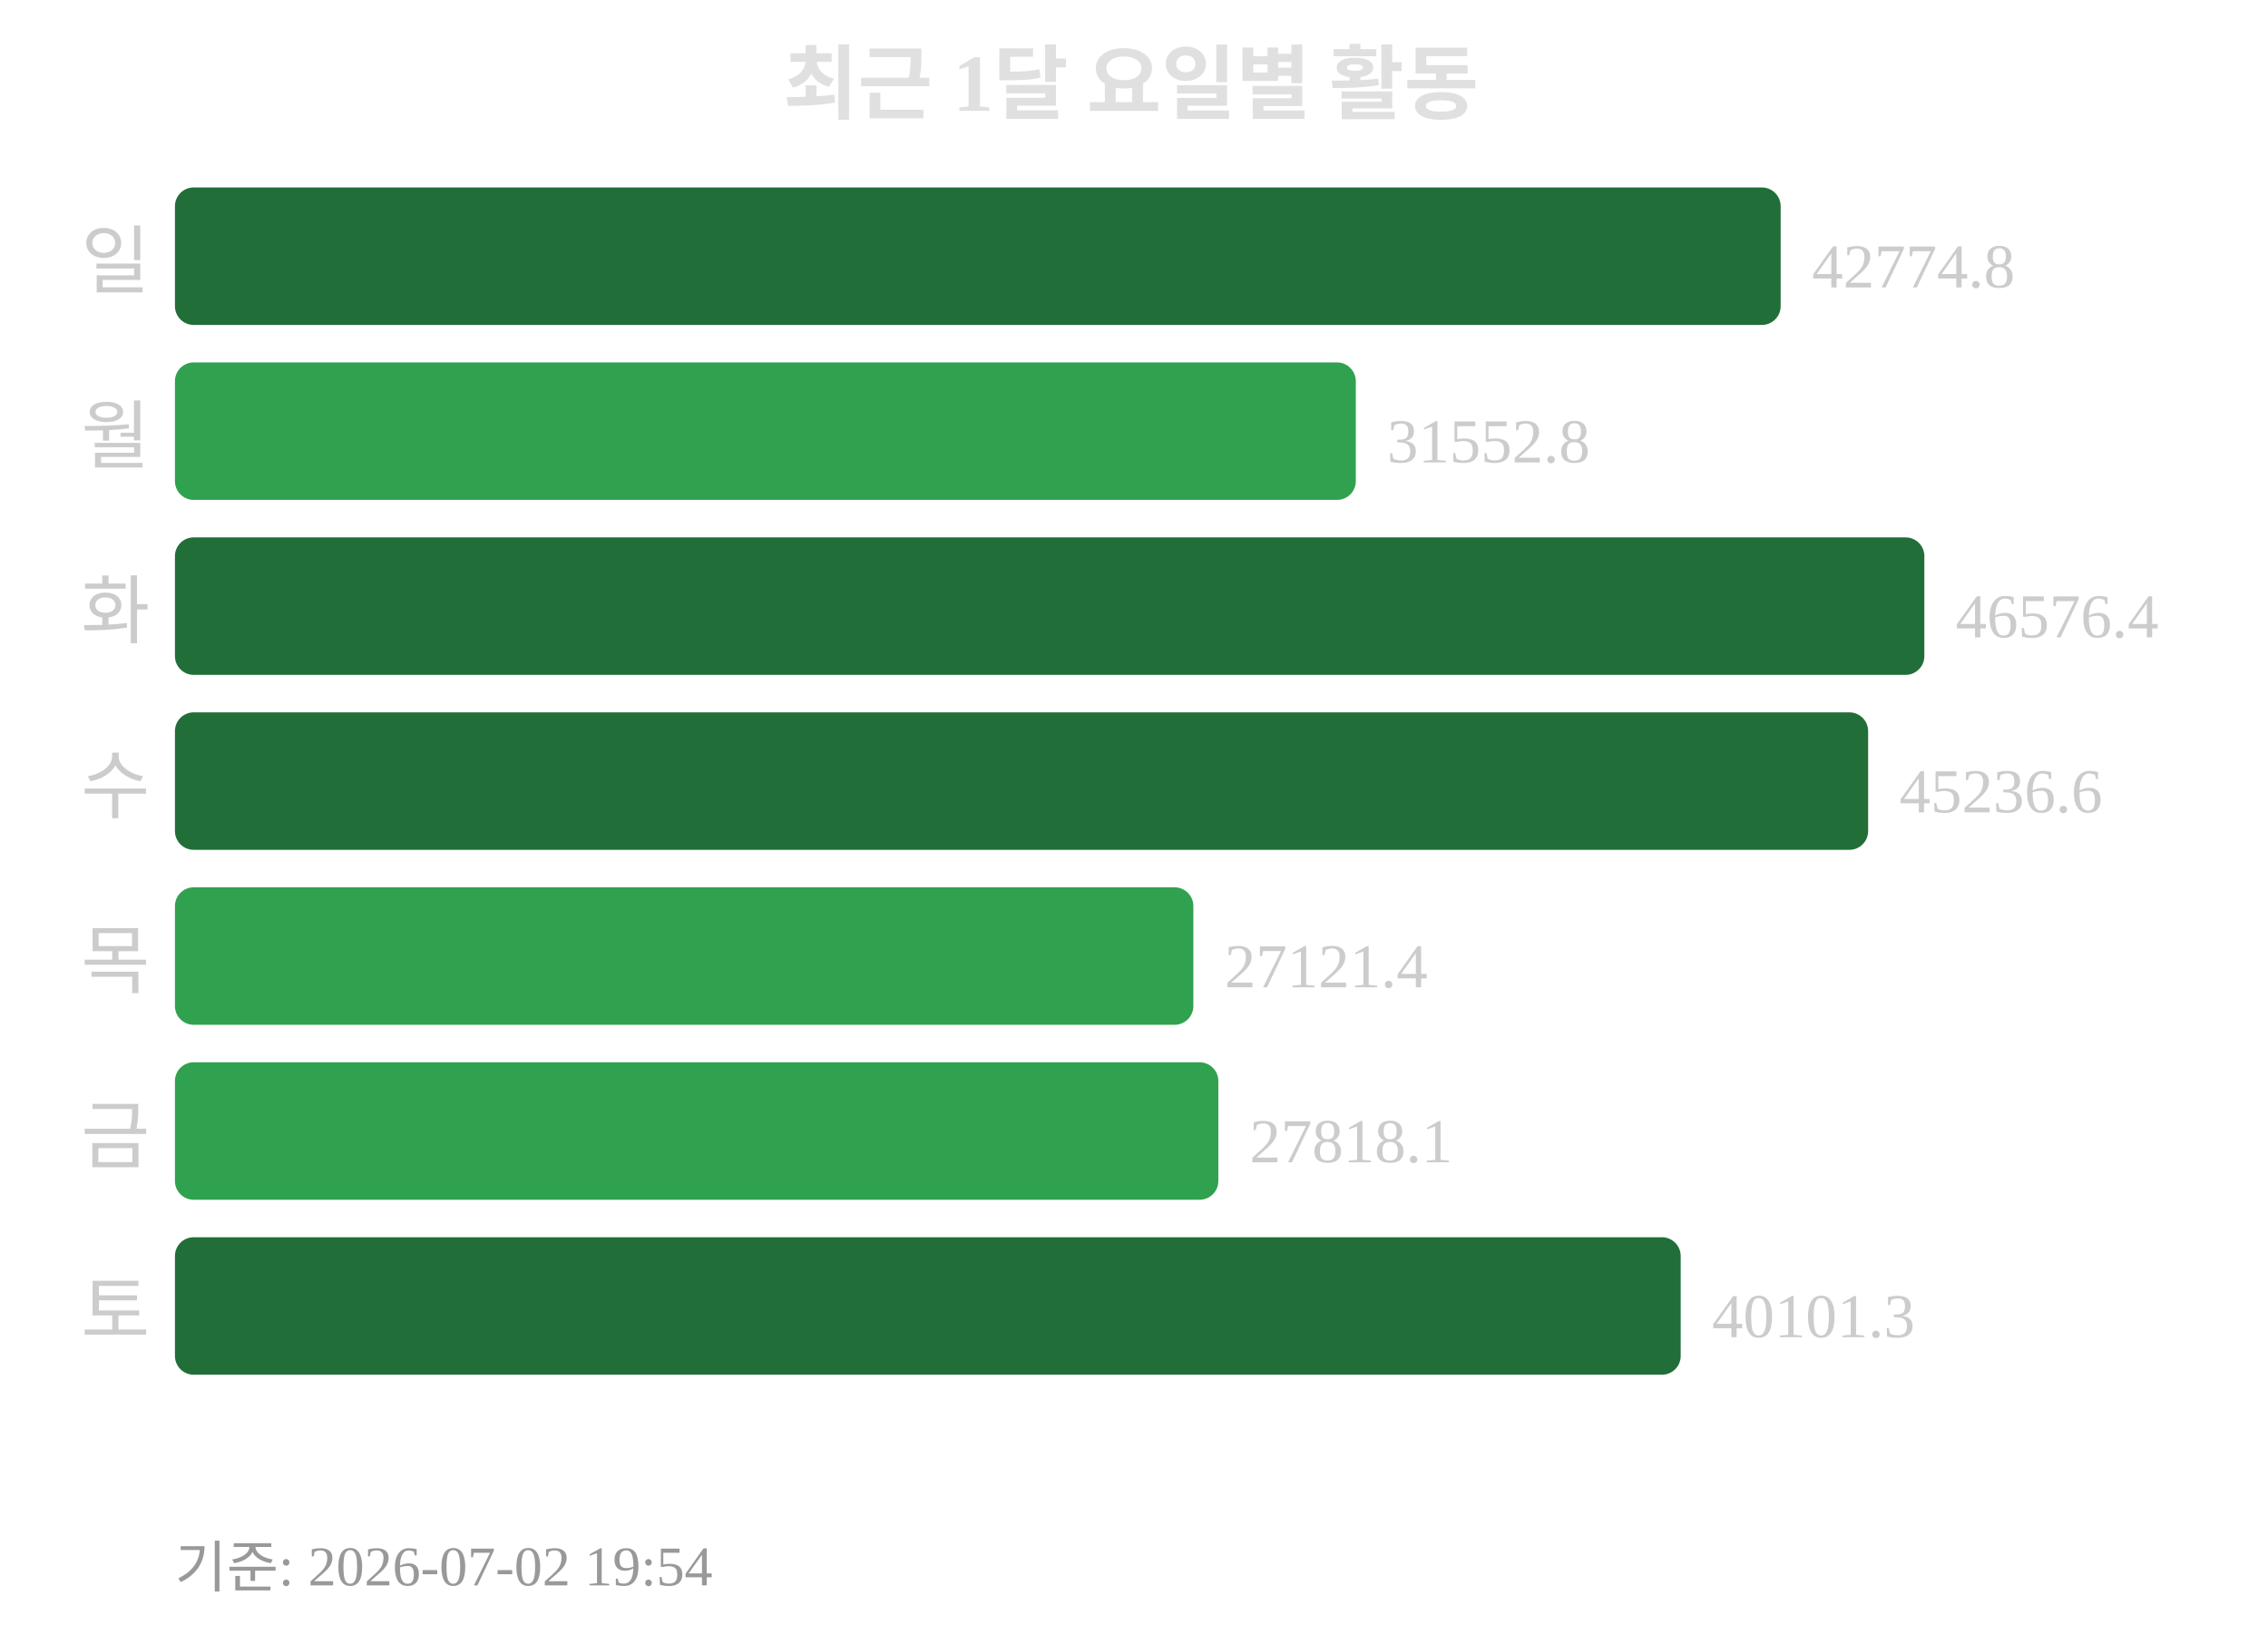
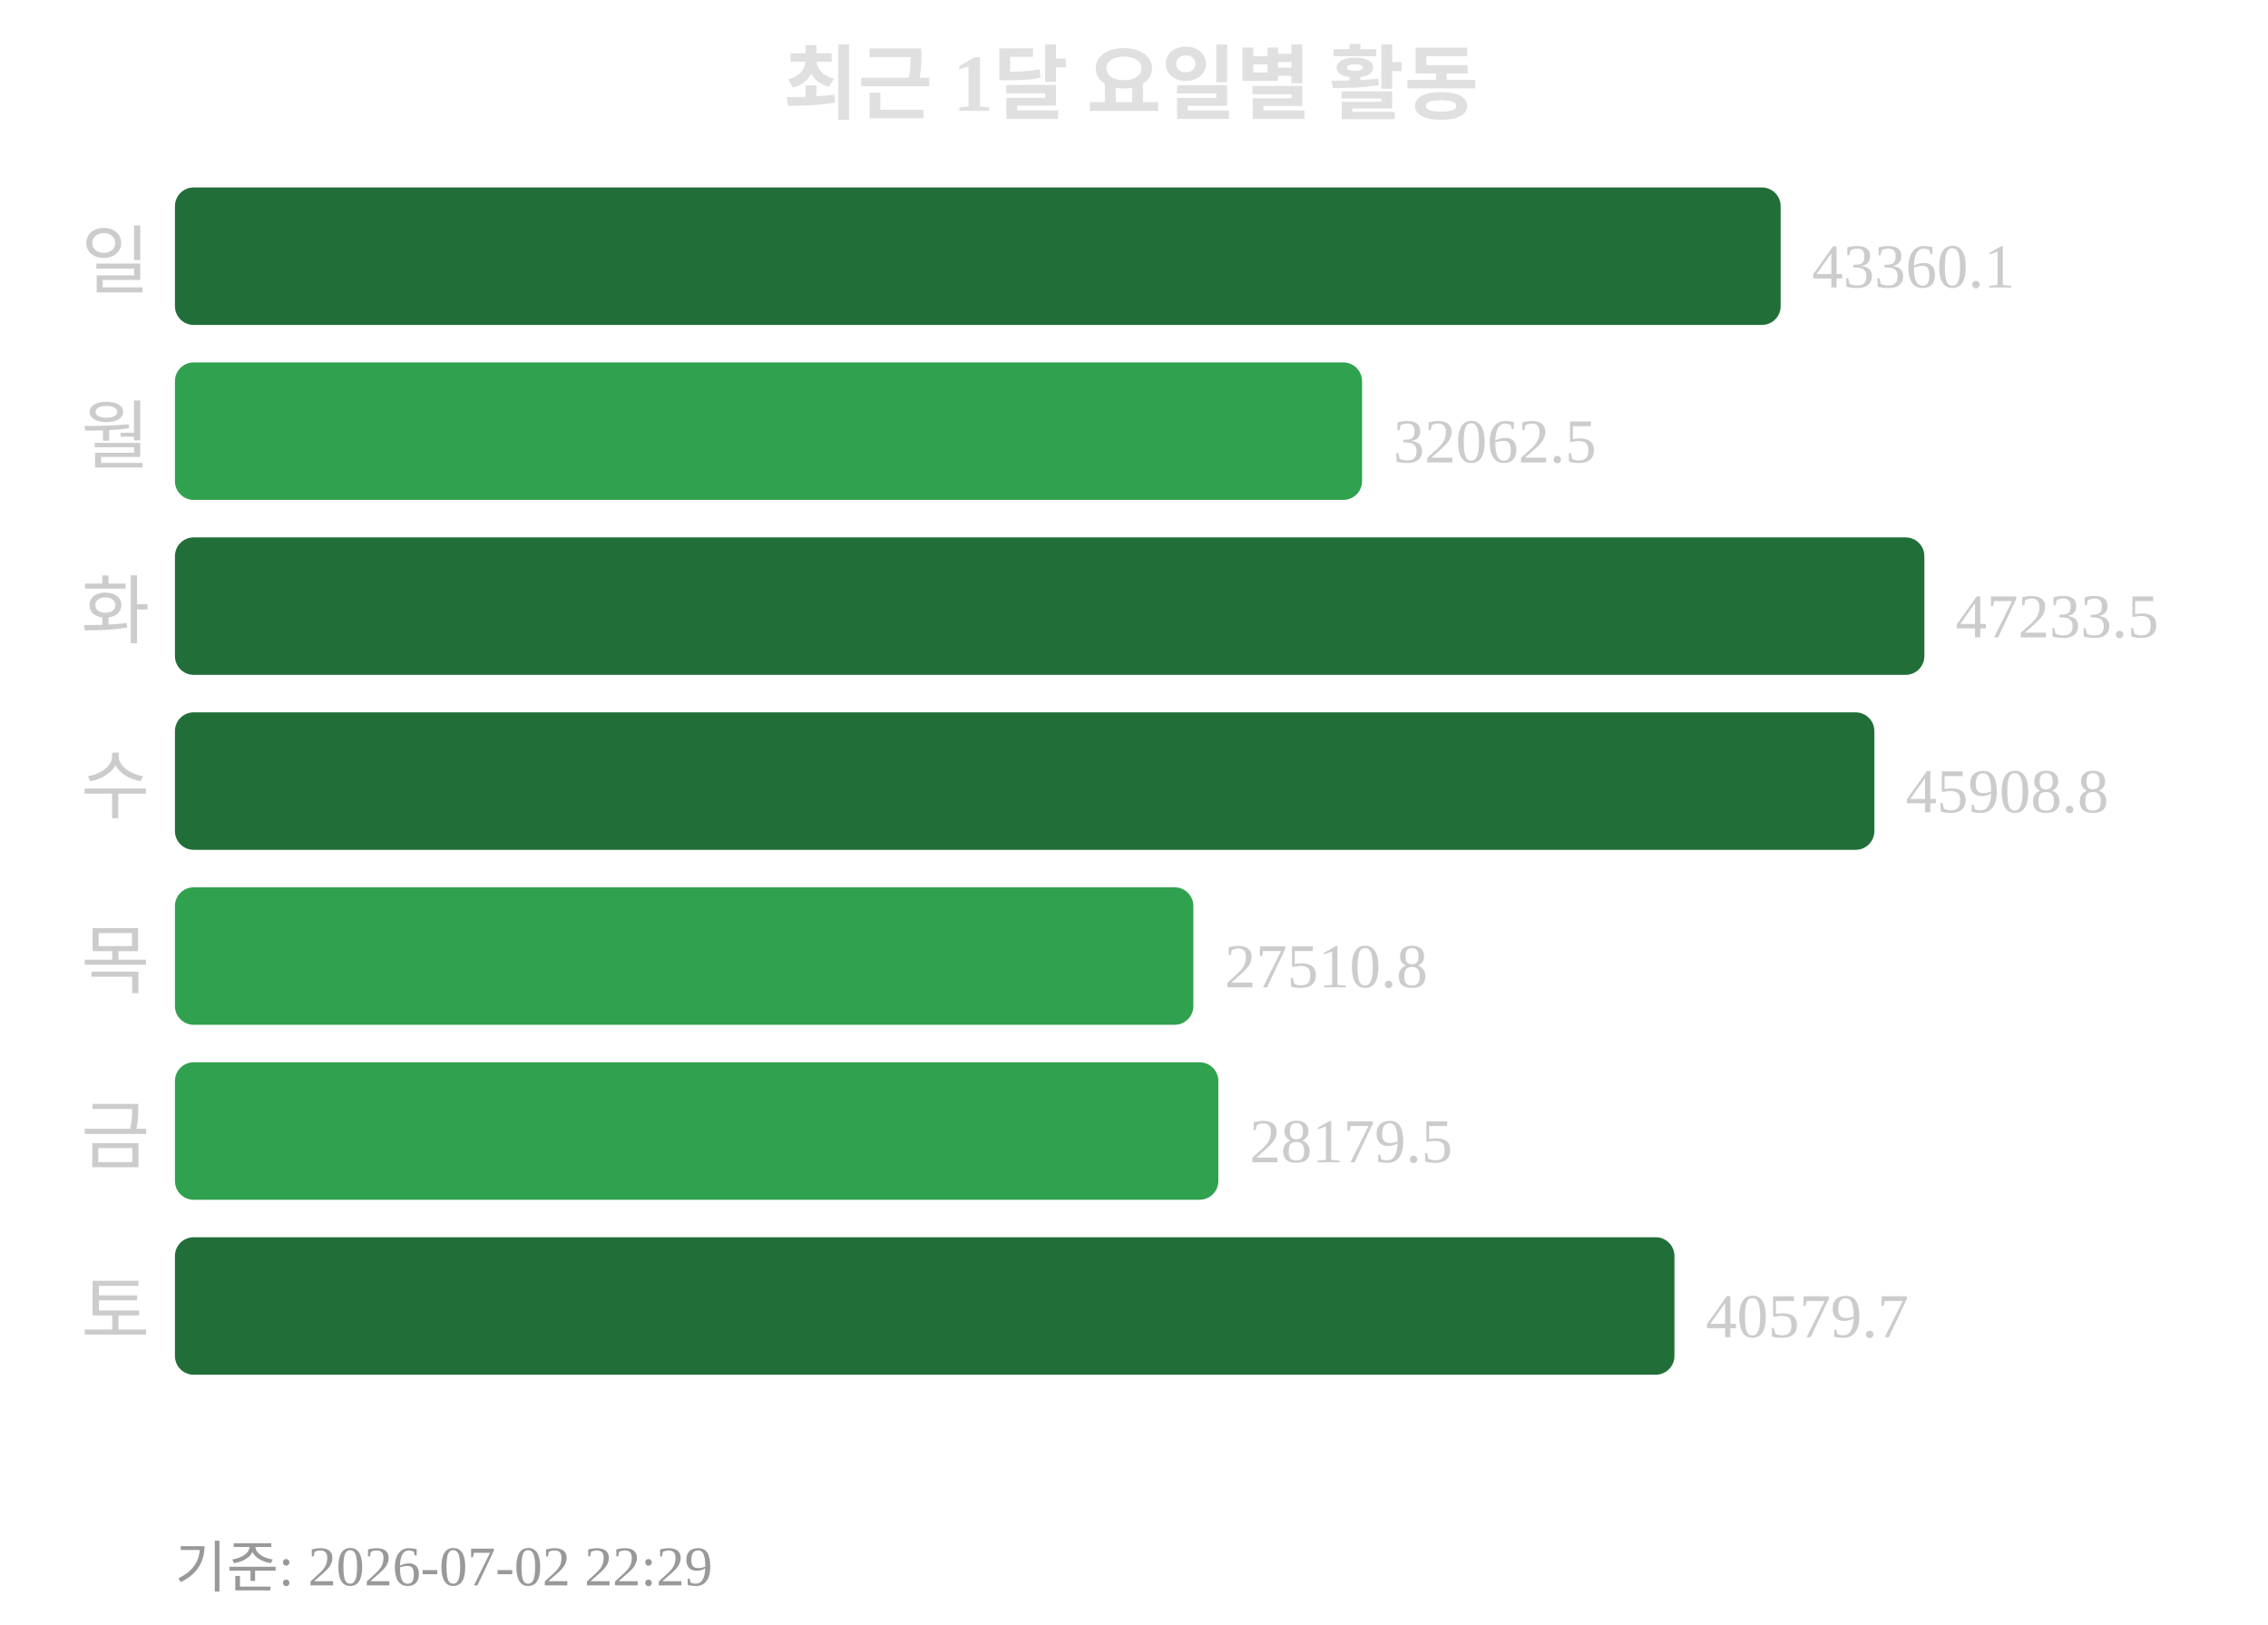
<svg xmlns="http://www.w3.org/2000/svg" width="363" height="260">
  <text x="181" y="18" text-anchor="middle" font-size="13" font-weight="bold" fill="#e0e0e0">최근 1달 요일별 활동</text>
  <text x="24" y="46" text-anchor="end" font-size="12" fill="#cccccc">일</text>
  <rect x="28" y="30" width="257" height="22" rx="3" fill="#216e39" />
-   <text x="290" y="46" font-size="10" fill="#cccccc">42774.8</text>
+   <text x="290" y="46" font-size="10" fill="#cccccc">43360.1</text>
  <text x="24" y="74" text-anchor="end" font-size="12" fill="#cccccc">월</text>
-   <rect x="28" y="58" width="189" height="22" rx="3" fill="#30a14e" />
-   <text x="222" y="74" font-size="10" fill="#cccccc">31552.8</text>
+   <rect x="28" y="58" width="190" height="22" rx="3" fill="#30a14e" />
+   <text x="223" y="74" font-size="10" fill="#cccccc">32062.5</text>
  <text x="24" y="102" text-anchor="end" font-size="12" fill="#cccccc">화</text>
  <rect x="28" y="86" width="280" height="22" rx="3" fill="#216e39" />
-   <text x="313" y="102" font-size="10" fill="#cccccc">46576.4</text>
+   <text x="313" y="102" font-size="10" fill="#cccccc">47233.5</text>
  <text x="24" y="130" text-anchor="end" font-size="12" fill="#cccccc">수</text>
-   <rect x="28" y="114" width="271" height="22" rx="3" fill="#216e39" />
-   <text x="304" y="130" font-size="10" fill="#cccccc">45236.6</text>
+   <rect x="28" y="114" width="272" height="22" rx="3" fill="#216e39" />
+   <text x="305" y="130" font-size="10" fill="#cccccc">45908.8</text>
  <text x="24" y="158" text-anchor="end" font-size="12" fill="#cccccc">목</text>
  <rect x="28" y="142" width="163" height="22" rx="3" fill="#30a14e" />
-   <text x="196" y="158" font-size="10" fill="#cccccc">27121.4</text>
+   <text x="196" y="158" font-size="10" fill="#cccccc">27510.8</text>
  <text x="24" y="186" text-anchor="end" font-size="12" fill="#cccccc">금</text>
  <rect x="28" y="170" width="167" height="22" rx="3" fill="#30a14e" />
-   <text x="200" y="186" font-size="10" fill="#cccccc">27818.1</text>
+   <text x="200" y="186" font-size="10" fill="#cccccc">28179.5</text>
  <text x="24" y="214" text-anchor="end" font-size="12" fill="#cccccc">토</text>
-   <rect x="28" y="198" width="241" height="22" rx="3" fill="#216e39" />
-   <text x="274" y="214" font-size="10" fill="#cccccc">40101.3</text>
-   <text x="28" y="254" font-size="9" fill="#999999">기준: 2026-07-02 19:54</text>
+   <rect x="28" y="198" width="240" height="22" rx="3" fill="#216e39" />
+   <text x="273" y="214" font-size="10" fill="#cccccc">40579.7</text>
+   <text x="28" y="254" font-size="9" fill="#999999">기준: 2026-07-02 22:29</text>
</svg>
